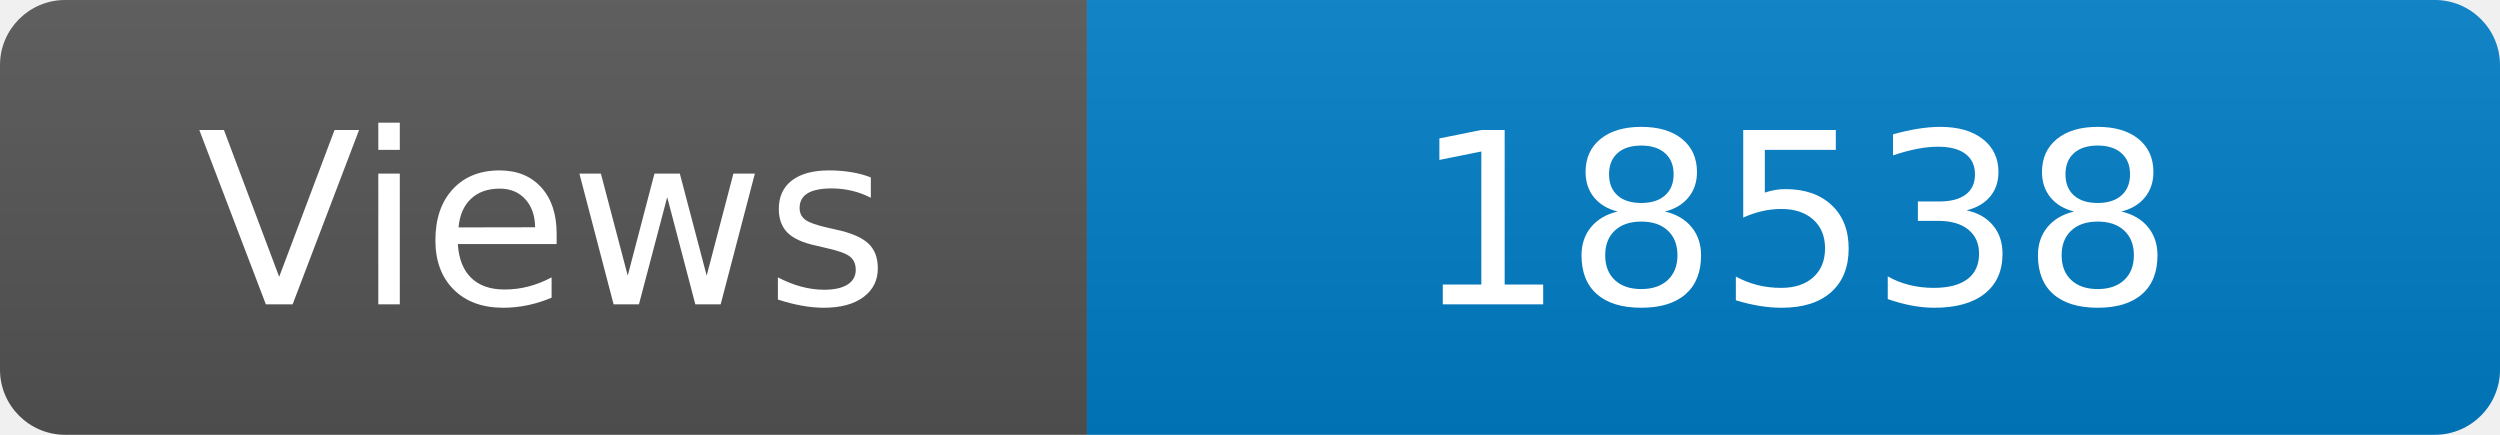
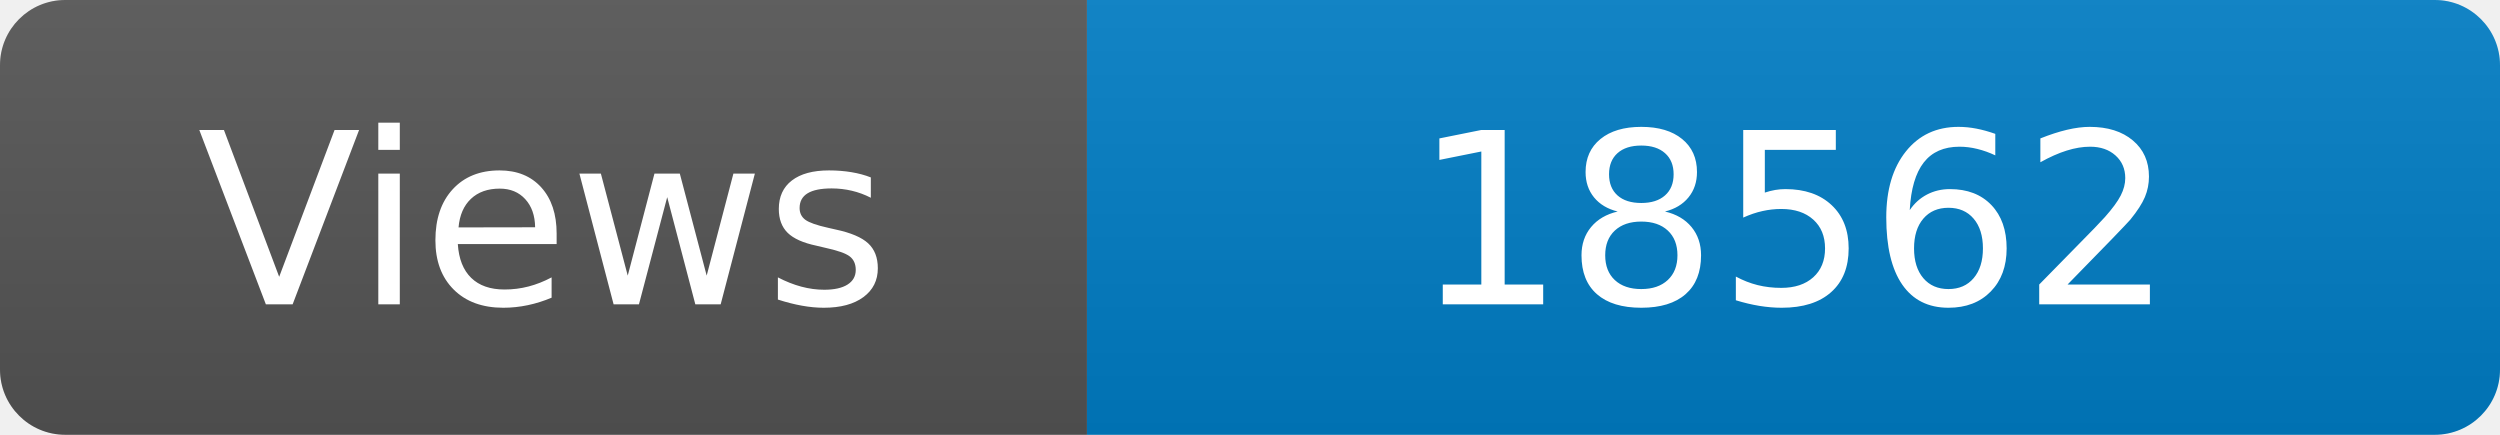
<svg xmlns="http://www.w3.org/2000/svg" width="115" height="20" role="img" aria-label="Maintained?: yes">
  <linearGradient id="s" x2="0" y2="100%">
    <stop offset="0" stop-color="#bbb" stop-opacity=".1" />
    <stop offset="1" stop-opacity=".1" />
  </linearGradient>
  <clipPath id="r">
    <rect width="115" height="20" rx="3" fill="#fff" />
  </clipPath>
  <g clip-path="url(#r)">
    <rect width="50" height="20" fill="#555" />
    <rect x="50" width="160" height="20" fill="#007ec6" />
    <rect width="115" height="20" fill="url(#s)" />
  </g>
  <g fill="#fff" text-anchor="middle" font-family="Verdana,Geneva,DejaVu Sans,sans-serif" font-size="110">
    <text x="250" y="140" transform="scale(.1)" fill="#fff">Views</text>
-     <text x="825" y="140" transform="scale(.1)" fill="#fff">18538</text>
+     <text x="825" y="140" transform="scale(.1)" fill="#fff">18562</text>
  </g>
</svg>
